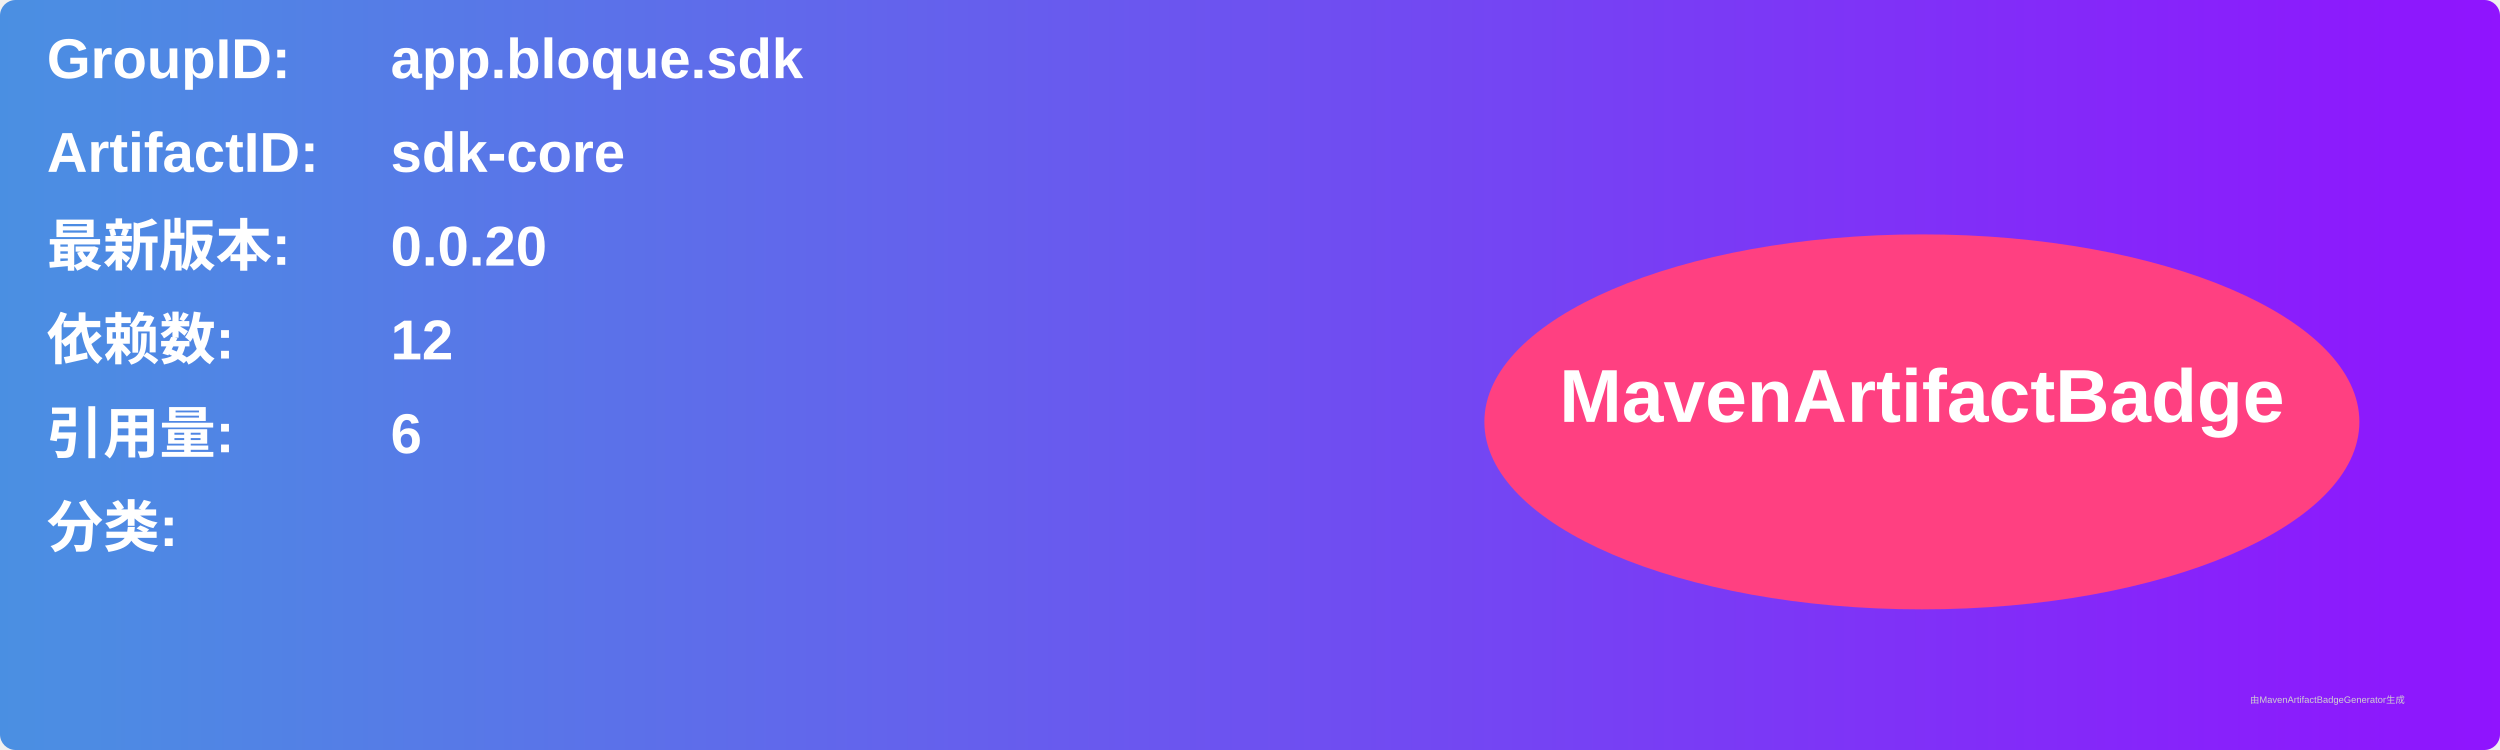
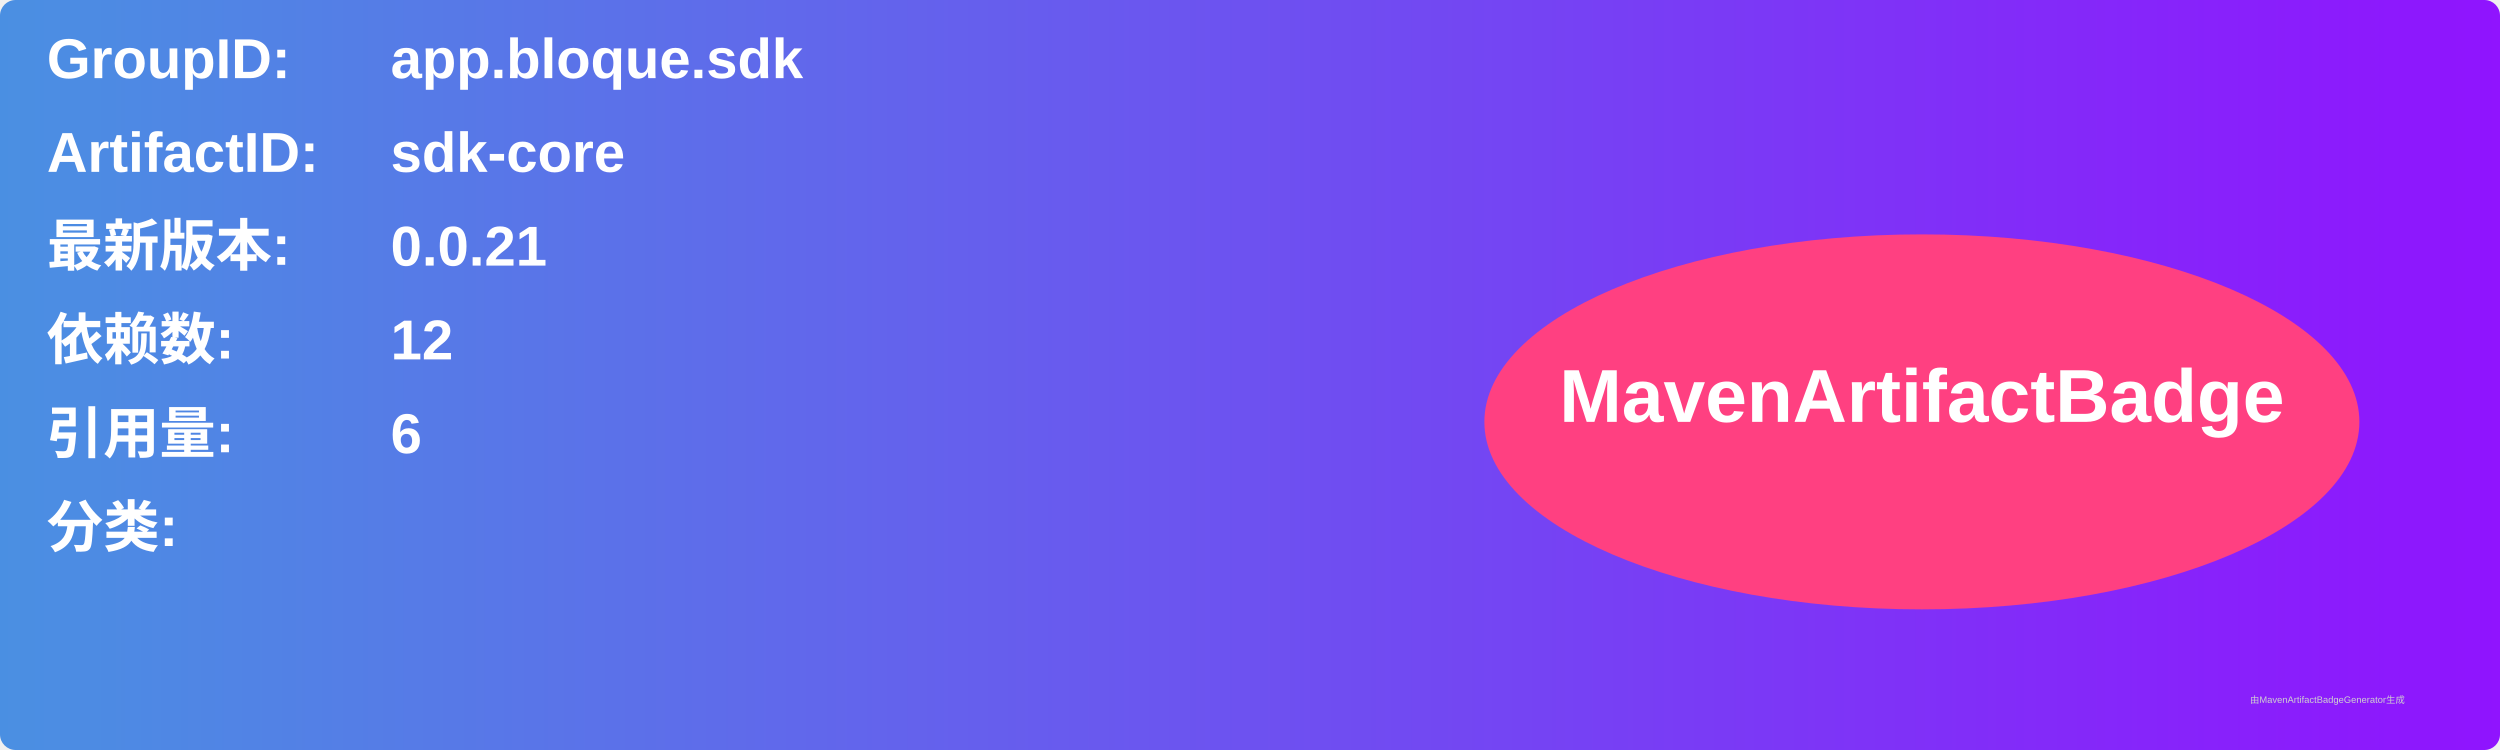
<svg xmlns="http://www.w3.org/2000/svg" width="800" height="240" viewBox="0 0 800 240">
  <linearGradient id="grad" x1="0%" y1="0%" x2="100%" y2="0%">
    <stop offset="0%" stop-color="#4a90e2" />
    <stop offset="100%" stop-color="#9013fe" />
  </linearGradient>
  <rect width="100%" height="100%" rx="5" ry="5" fill="url(#grad)" />
  <g transform="translate(15, 15)">
    <text x="0" y="10" font-family="Arial" font-size="18" fill="white" font-weight="bold" width="260">GroupID:</text>
    <text x="110" y="10" font-family="Arial" font-size="18" fill="white" font-weight="bold" width="460">app.bloque.sdk</text>
    <text x="0" y="40" font-family="Arial" font-size="18" fill="white" font-weight="bold" width="260">ArtifactID:</text>
    <text x="110" y="40" font-family="Arial" font-size="18" fill="white" font-weight="bold" width="460">sdk-core</text>
    <text x="0" y="70" font-family="Arial" font-size="18" fill="white" font-weight="bold">最新版本:</text>
    <text x="110" y="70" font-family="Arial" font-size="18" fill="white" font-weight="bold">
-       <tspan font-weight="bold">0.0.20</tspan>
+       <tspan font-weight="bold">0.0.21</tspan>
    </text>
    <text x="0" y="100" font-family="Arial" font-size="18" fill="white" font-weight="bold">依赖数: </text>
    <text x="110" y="100" font-family="Arial" font-size="18" fill="white">
      <tspan font-weight="bold">12</tspan>
    </text>
    <text x="0" y="130" font-family="Arial" font-size="18" fill="white" font-weight="bold">引用量: </text>
    <text x="110" y="130" font-family="Arial" font-size="18" fill="white">
      <tspan font-weight="bold">6</tspan>
    </text>
    <text x="0" y="160" font-family="Arial" font-size="18" fill="white" font-weight="bold">分类:</text>
    <text x="10" y="190" font-family="Arial" font-size="10" fill="white">
      <tspan font-weight="bold" />
    </text>
    <ellipse cx="600" cy="120" rx="140" ry="60" fill="#ff4081" />
    <text x="600" y="120" text-anchor="middle" font-family="Arial" font-size="24" fill="white" font-weight="bold">MavenArtifactBadge</text>
  </g>
  <text x="720" y="225" font-family="Arial" font-size="3" fill="#d0d0d0">由MavenArtifactBadgeGenerator生成</text>
</svg>
